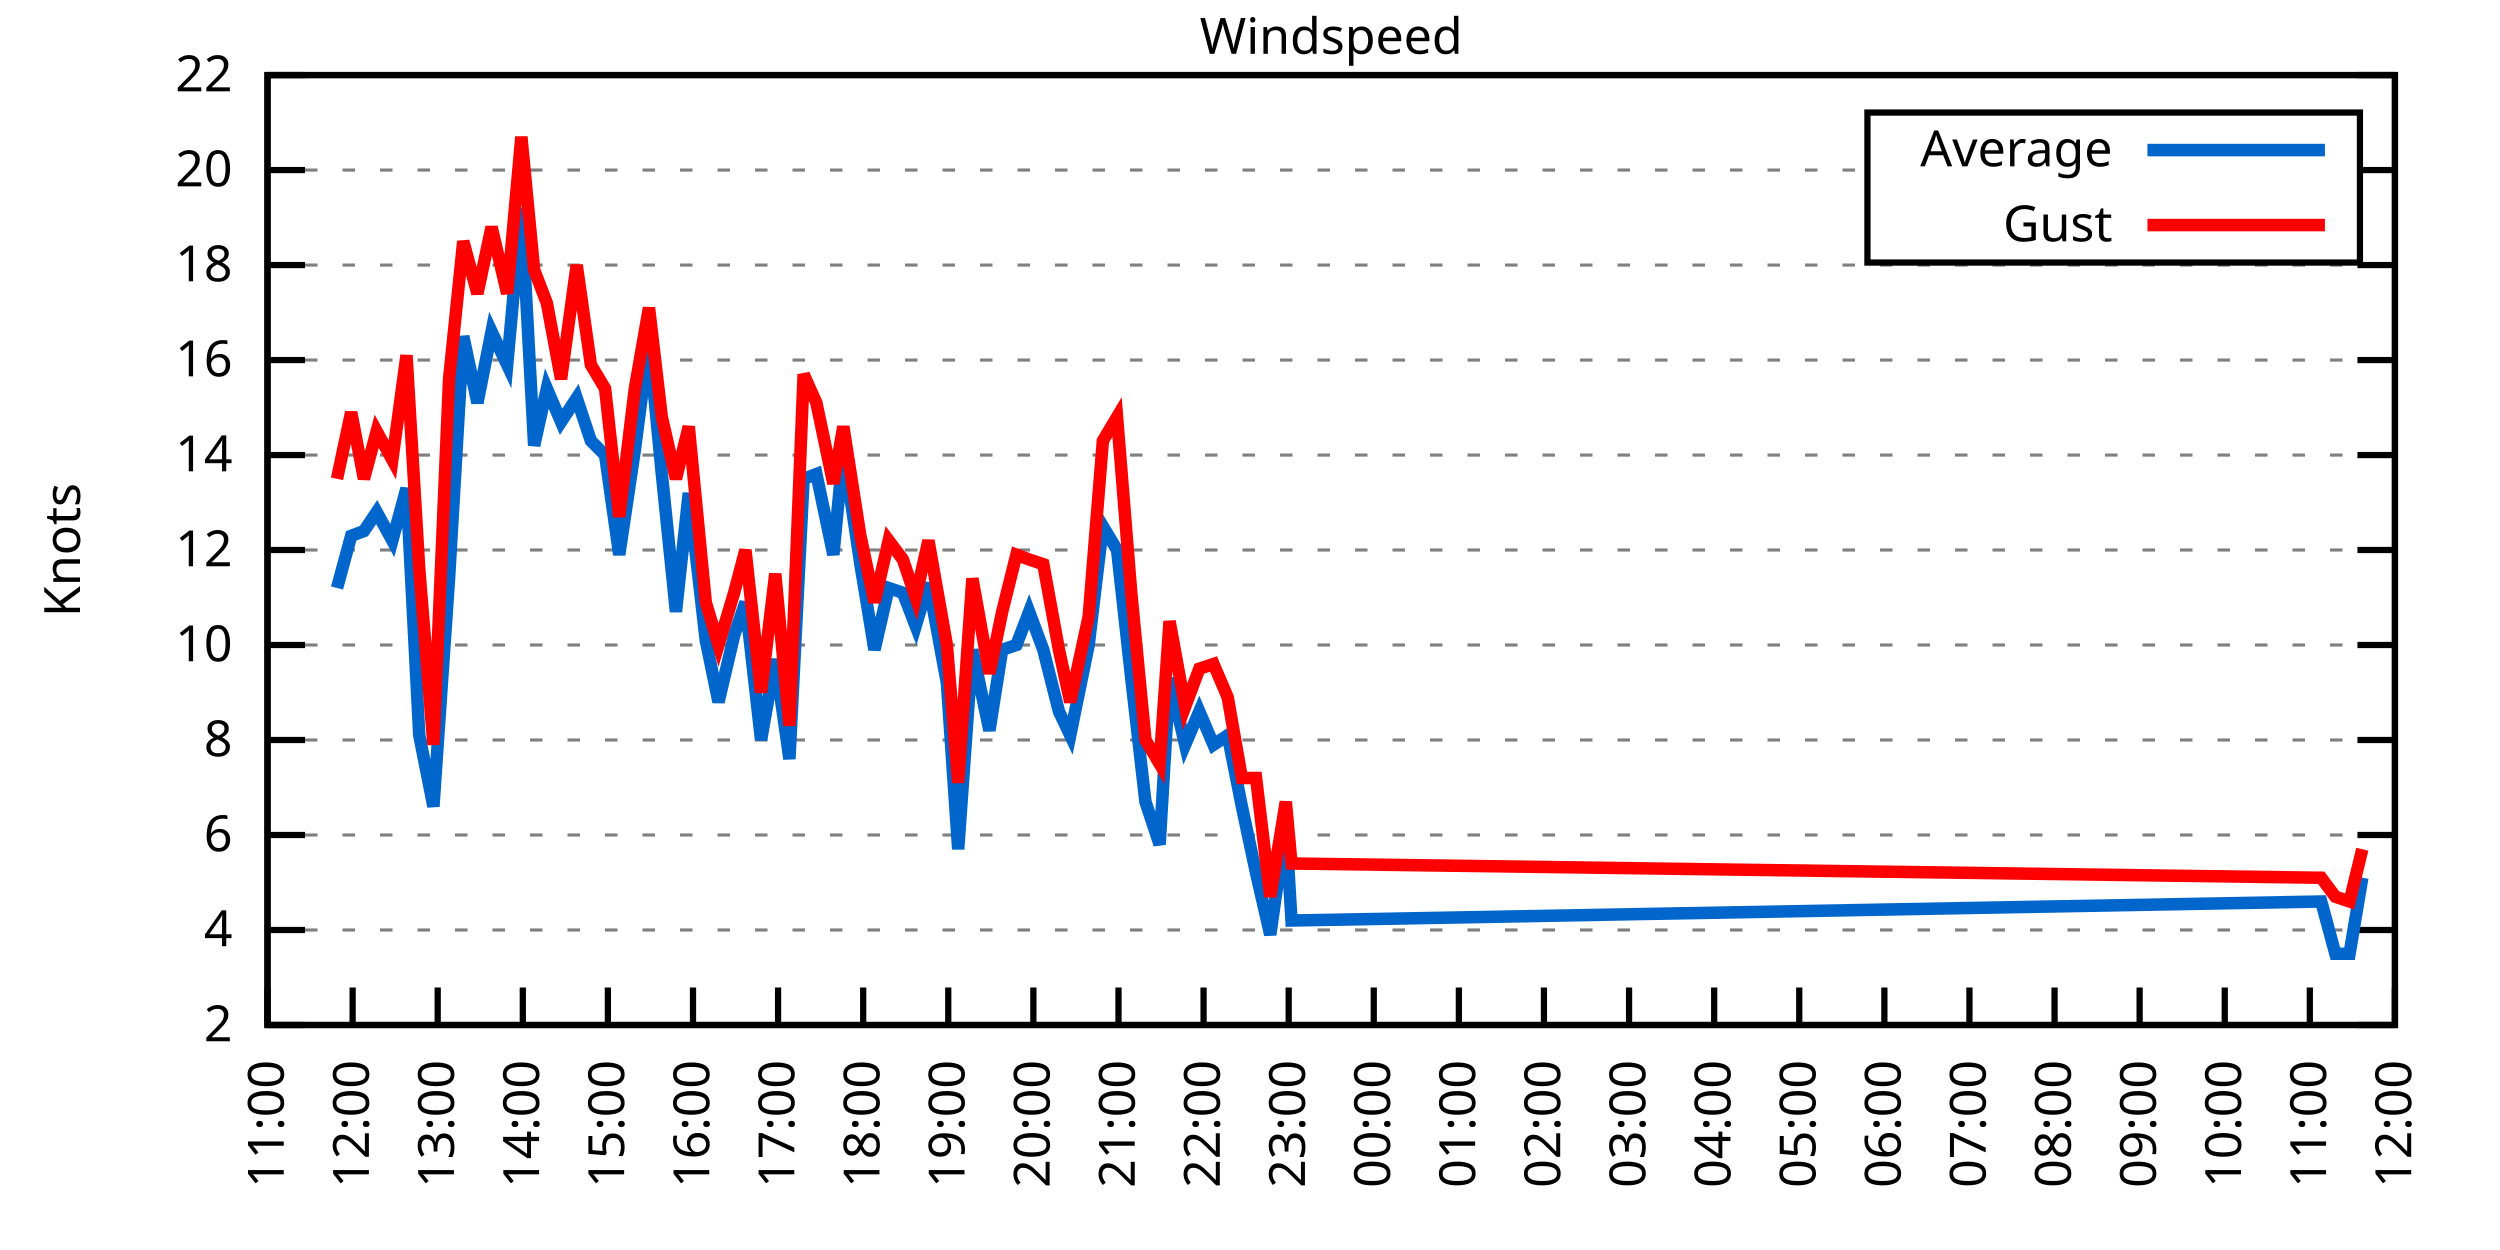
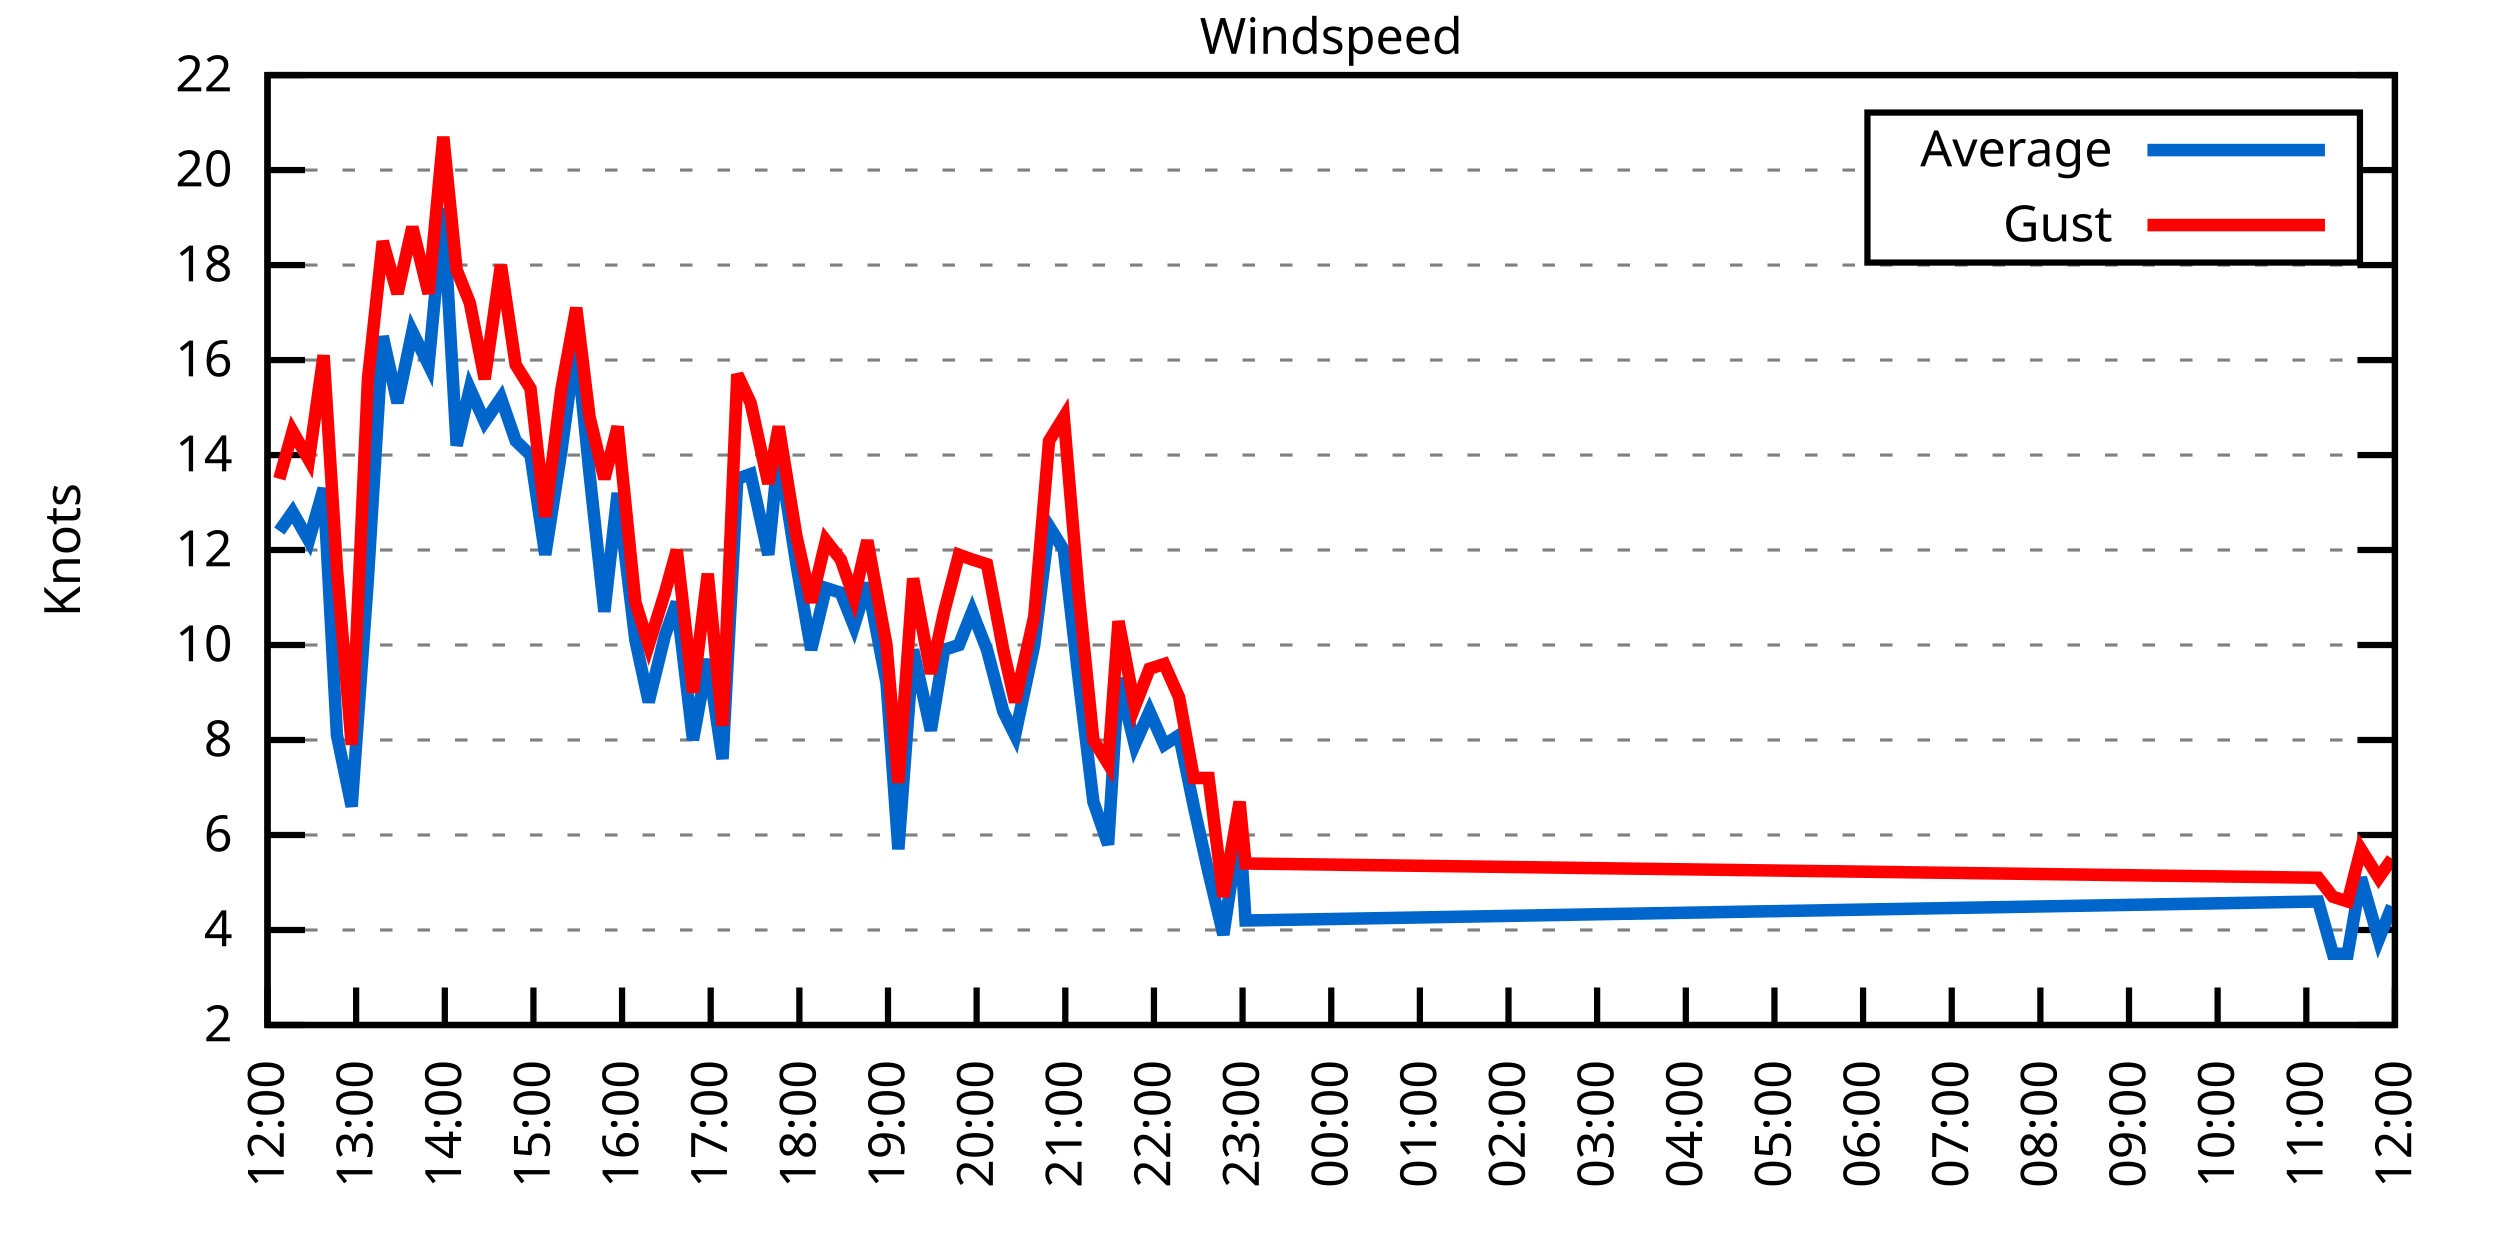
<svg xmlns="http://www.w3.org/2000/svg" xmlns:xlink="http://www.w3.org/1999/xlink" width="400" height="200" viewBox="0 0 400 200">
  <g id="gnuplot_canvas">
    <rect x="0" y="0" width="400" height="200" fill="none" />
    <defs>
      <circle id="gpDot" r="0.5" stroke-width="0.5" stroke="currentColor" />
      <path id="gpPt0" stroke-width="0.333" stroke="currentColor" d="M-1,0 h2 M0,-1 v2" />
      <path id="gpPt1" stroke-width="0.333" stroke="currentColor" d="M-1,-1 L1,1 M1,-1 L-1,1" />
      <path id="gpPt2" stroke-width="0.333" stroke="currentColor" d="M-1,0 L1,0 M0,-1 L0,1 M-1,-1 L1,1 M-1,1 L1,-1" />
      <rect id="gpPt3" stroke-width="0.333" stroke="currentColor" x="-1" y="-1" width="2" height="2" />
      <rect id="gpPt4" stroke-width="0.333" stroke="currentColor" fill="currentColor" x="-1" y="-1" width="2" height="2" />
      <circle id="gpPt5" stroke-width="0.333" stroke="currentColor" cx="0" cy="0" r="1" />
      <use xlink:href="#gpPt5" id="gpPt6" fill="currentColor" stroke="none" />
      <path id="gpPt7" stroke-width="0.333" stroke="currentColor" d="M0,-1.33 L-1.33,0.67 L1.33,0.67 z" />
      <use xlink:href="#gpPt7" id="gpPt8" fill="currentColor" stroke="none" />
      <use xlink:href="#gpPt7" id="gpPt9" stroke="currentColor" transform="rotate(180)" />
      <use xlink:href="#gpPt9" id="gpPt10" fill="currentColor" stroke="none" />
      <use xlink:href="#gpPt3" id="gpPt11" stroke="currentColor" transform="rotate(45)" />
      <use xlink:href="#gpPt11" id="gpPt12" fill="currentColor" stroke="none" />
      <path id="gpPt13" stroke-width="0.333" stroke="currentColor" d="M0,1.330 L1.265,0.411 L0.782,-1.067 L-0.782,-1.076 L-1.265,0.411 z" />
      <use xlink:href="#gpPt13" id="gpPt14" fill="currentColor" stroke="none" />
      <filter id="textbox" filterUnits="objectBoundingBox" x="0" y="0" height="1" width="1">
        <feFlood flood-color="white" flood-opacity="1" result="bgnd" />
        <feComposite in="SourceGraphic" in2="bgnd" operator="atop" />
      </filter>
      <filter id="greybox" filterUnits="objectBoundingBox" x="0" y="0" height="1" width="1">
        <feFlood flood-color="lightgrey" flood-opacity="1" result="grey" />
        <feComposite in="SourceGraphic" in2="grey" operator="atop" />
      </filter>
    </defs>
    <g fill="none" color="white" stroke="currentColor" stroke-width="1.00" stroke-linecap="butt" stroke-linejoin="miter">
</g>
    <g fill="none" color="black" stroke="currentColor" stroke-width="1.00" stroke-linecap="butt" stroke-linejoin="miter">
      <g stroke="none" shape-rendering="crispEdges">
        <polygon fill="rgb(255, 255, 255)" points="42.80,164.00 383.18,164.00 383.18,12.02 42.80,12.02 " />
      </g>
    </g>
    <g fill="none" color="black" stroke="currentColor" stroke-width="1.00" stroke-linecap="butt" stroke-linejoin="miter">
</g>
    <g fill="none" color="black" stroke="black" stroke-width="0.50" stroke-linecap="butt" stroke-linejoin="miter">
</g>
    <g fill="none" color="gray" stroke="currentColor" stroke-width="0.50" stroke-linecap="butt" stroke-linejoin="miter">
      <path stroke="gray" stroke-dasharray="2,4" class="gridline" d="M42.80,164.00 L383.19,164.00  " />
    </g>
    <g fill="none" color="gray" stroke="gray" stroke-width="1.00" stroke-linecap="butt" stroke-linejoin="miter">
</g>
    <g fill="none" color="black" stroke="currentColor" stroke-width="1.00" stroke-linecap="butt" stroke-linejoin="miter">
      <path stroke="black" d="M42.80,164.00 L48.80,164.00 M383.19,164.00 L377.19,164.00  " />
      <g transform="translate(37.20,166.60)" stroke="none" fill="black" font-family="Sans" font-size="8.00" text-anchor="end">
        <text>
          <tspan font-family="Sans"> 2</tspan>
        </text>
      </g>
    </g>
    <g fill="none" color="black" stroke="currentColor" stroke-width="1.00" stroke-linecap="butt" stroke-linejoin="miter">
</g>
    <g fill="none" color="black" stroke="black" stroke-width="0.50" stroke-linecap="butt" stroke-linejoin="miter">
</g>
    <g fill="none" color="gray" stroke="currentColor" stroke-width="0.50" stroke-linecap="butt" stroke-linejoin="miter">
      <path stroke="gray" stroke-dasharray="2,4" class="gridline" d="M42.80,148.80 L383.19,148.80  " />
    </g>
    <g fill="none" color="gray" stroke="gray" stroke-width="1.00" stroke-linecap="butt" stroke-linejoin="miter">
</g>
    <g fill="none" color="black" stroke="currentColor" stroke-width="1.00" stroke-linecap="butt" stroke-linejoin="miter">
      <path stroke="black" d="M42.80,148.80 L48.80,148.80 M383.19,148.80 L377.19,148.80  " />
      <g transform="translate(37.20,151.40)" stroke="none" fill="black" font-family="Sans" font-size="8.00" text-anchor="end">
        <text>
          <tspan font-family="Sans"> 4</tspan>
        </text>
      </g>
    </g>
    <g fill="none" color="black" stroke="currentColor" stroke-width="1.00" stroke-linecap="butt" stroke-linejoin="miter">
</g>
    <g fill="none" color="black" stroke="black" stroke-width="0.50" stroke-linecap="butt" stroke-linejoin="miter">
</g>
    <g fill="none" color="gray" stroke="currentColor" stroke-width="0.50" stroke-linecap="butt" stroke-linejoin="miter">
      <path stroke="gray" stroke-dasharray="2,4" class="gridline" d="M42.80,133.60 L383.19,133.60  " />
    </g>
    <g fill="none" color="gray" stroke="gray" stroke-width="1.00" stroke-linecap="butt" stroke-linejoin="miter">
</g>
    <g fill="none" color="black" stroke="currentColor" stroke-width="1.00" stroke-linecap="butt" stroke-linejoin="miter">
      <path stroke="black" d="M42.80,133.60 L48.80,133.60 M383.19,133.60 L377.19,133.60  " />
      <g transform="translate(37.20,136.20)" stroke="none" fill="black" font-family="Sans" font-size="8.00" text-anchor="end">
        <text>
          <tspan font-family="Sans"> 6</tspan>
        </text>
      </g>
    </g>
    <g fill="none" color="black" stroke="currentColor" stroke-width="1.00" stroke-linecap="butt" stroke-linejoin="miter">
</g>
    <g fill="none" color="black" stroke="black" stroke-width="0.50" stroke-linecap="butt" stroke-linejoin="miter">
</g>
    <g fill="none" color="gray" stroke="currentColor" stroke-width="0.50" stroke-linecap="butt" stroke-linejoin="miter">
      <path stroke="gray" stroke-dasharray="2,4" class="gridline" d="M42.80,118.40 L383.19,118.40  " />
    </g>
    <g fill="none" color="gray" stroke="gray" stroke-width="1.00" stroke-linecap="butt" stroke-linejoin="miter">
</g>
    <g fill="none" color="black" stroke="currentColor" stroke-width="1.00" stroke-linecap="butt" stroke-linejoin="miter">
      <path stroke="black" d="M42.80,118.40 L48.80,118.40 M383.19,118.40 L377.19,118.40  " />
      <g transform="translate(37.20,121.00)" stroke="none" fill="black" font-family="Sans" font-size="8.00" text-anchor="end">
        <text>
          <tspan font-family="Sans"> 8</tspan>
        </text>
      </g>
    </g>
    <g fill="none" color="black" stroke="currentColor" stroke-width="1.00" stroke-linecap="butt" stroke-linejoin="miter">
</g>
    <g fill="none" color="black" stroke="black" stroke-width="0.50" stroke-linecap="butt" stroke-linejoin="miter">
</g>
    <g fill="none" color="gray" stroke="currentColor" stroke-width="0.50" stroke-linecap="butt" stroke-linejoin="miter">
      <path stroke="gray" stroke-dasharray="2,4" class="gridline" d="M42.80,103.20 L383.19,103.20  " />
    </g>
    <g fill="none" color="gray" stroke="gray" stroke-width="1.00" stroke-linecap="butt" stroke-linejoin="miter">
</g>
    <g fill="none" color="black" stroke="currentColor" stroke-width="1.00" stroke-linecap="butt" stroke-linejoin="miter">
      <path stroke="black" d="M42.80,103.20 L48.80,103.20 M383.19,103.20 L377.19,103.20  " />
      <g transform="translate(37.20,105.80)" stroke="none" fill="black" font-family="Sans" font-size="8.00" text-anchor="end">
        <text>
          <tspan font-family="Sans"> 10</tspan>
        </text>
      </g>
    </g>
    <g fill="none" color="black" stroke="currentColor" stroke-width="1.00" stroke-linecap="butt" stroke-linejoin="miter">
</g>
    <g fill="none" color="black" stroke="black" stroke-width="0.50" stroke-linecap="butt" stroke-linejoin="miter">
</g>
    <g fill="none" color="gray" stroke="currentColor" stroke-width="0.50" stroke-linecap="butt" stroke-linejoin="miter">
      <path stroke="gray" stroke-dasharray="2,4" class="gridline" d="M42.80,88.00 L383.19,88.00  " />
    </g>
    <g fill="none" color="gray" stroke="gray" stroke-width="1.00" stroke-linecap="butt" stroke-linejoin="miter">
</g>
    <g fill="none" color="black" stroke="currentColor" stroke-width="1.00" stroke-linecap="butt" stroke-linejoin="miter">
      <path stroke="black" d="M42.80,88.00 L48.80,88.00 M383.19,88.00 L377.19,88.00  " />
      <g transform="translate(37.20,90.60)" stroke="none" fill="black" font-family="Sans" font-size="8.00" text-anchor="end">
        <text>
          <tspan font-family="Sans"> 12</tspan>
        </text>
      </g>
    </g>
    <g fill="none" color="black" stroke="currentColor" stroke-width="1.00" stroke-linecap="butt" stroke-linejoin="miter">
</g>
    <g fill="none" color="black" stroke="black" stroke-width="0.50" stroke-linecap="butt" stroke-linejoin="miter">
</g>
    <g fill="none" color="gray" stroke="currentColor" stroke-width="0.50" stroke-linecap="butt" stroke-linejoin="miter">
      <path stroke="gray" stroke-dasharray="2,4" class="gridline" d="M42.80,72.81 L383.19,72.81  " />
    </g>
    <g fill="none" color="gray" stroke="gray" stroke-width="1.00" stroke-linecap="butt" stroke-linejoin="miter">
</g>
    <g fill="none" color="black" stroke="currentColor" stroke-width="1.00" stroke-linecap="butt" stroke-linejoin="miter">
      <path stroke="black" d="M42.80,72.81 L48.80,72.81 M383.19,72.81 L377.19,72.81  " />
      <g transform="translate(37.20,75.41)" stroke="none" fill="black" font-family="Sans" font-size="8.00" text-anchor="end">
        <text>
          <tspan font-family="Sans"> 14</tspan>
        </text>
      </g>
    </g>
    <g fill="none" color="black" stroke="currentColor" stroke-width="1.00" stroke-linecap="butt" stroke-linejoin="miter">
</g>
    <g fill="none" color="black" stroke="black" stroke-width="0.50" stroke-linecap="butt" stroke-linejoin="miter">
</g>
    <g fill="none" color="gray" stroke="currentColor" stroke-width="0.50" stroke-linecap="butt" stroke-linejoin="miter">
      <path stroke="gray" stroke-dasharray="2,4" class="gridline" d="M42.80,57.61 L383.19,57.61  " />
    </g>
    <g fill="none" color="gray" stroke="gray" stroke-width="1.00" stroke-linecap="butt" stroke-linejoin="miter">
</g>
    <g fill="none" color="black" stroke="currentColor" stroke-width="1.00" stroke-linecap="butt" stroke-linejoin="miter">
      <path stroke="black" d="M42.80,57.61 L48.80,57.61 M383.19,57.61 L377.19,57.61  " />
      <g transform="translate(37.20,60.21)" stroke="none" fill="black" font-family="Sans" font-size="8.00" text-anchor="end">
        <text>
          <tspan font-family="Sans"> 16</tspan>
        </text>
      </g>
    </g>
    <g fill="none" color="black" stroke="currentColor" stroke-width="1.00" stroke-linecap="butt" stroke-linejoin="miter">
</g>
    <g fill="none" color="black" stroke="black" stroke-width="0.50" stroke-linecap="butt" stroke-linejoin="miter">
</g>
    <g fill="none" color="gray" stroke="currentColor" stroke-width="0.50" stroke-linecap="butt" stroke-linejoin="miter">
      <path stroke="gray" stroke-dasharray="2,4" class="gridline" d="M42.80,42.41 L383.19,42.41  " />
    </g>
    <g fill="none" color="gray" stroke="gray" stroke-width="1.00" stroke-linecap="butt" stroke-linejoin="miter">
</g>
    <g fill="none" color="black" stroke="currentColor" stroke-width="1.00" stroke-linecap="butt" stroke-linejoin="miter">
      <path stroke="black" d="M42.80,42.41 L48.80,42.41 M383.19,42.41 L377.19,42.41  " />
      <g transform="translate(37.20,45.01)" stroke="none" fill="black" font-family="Sans" font-size="8.00" text-anchor="end">
        <text>
          <tspan font-family="Sans"> 18</tspan>
        </text>
      </g>
    </g>
    <g fill="none" color="black" stroke="currentColor" stroke-width="1.00" stroke-linecap="butt" stroke-linejoin="miter">
</g>
    <g fill="none" color="black" stroke="black" stroke-width="0.50" stroke-linecap="butt" stroke-linejoin="miter">
</g>
    <g fill="none" color="gray" stroke="currentColor" stroke-width="0.50" stroke-linecap="butt" stroke-linejoin="miter">
      <path stroke="gray" stroke-dasharray="2,4" class="gridline" d="M42.80,27.21 L298.79,27.21 M377.59,27.21 L383.19,27.21  " />
    </g>
    <g fill="none" color="gray" stroke="gray" stroke-width="1.00" stroke-linecap="butt" stroke-linejoin="miter">
</g>
    <g fill="none" color="black" stroke="currentColor" stroke-width="1.00" stroke-linecap="butt" stroke-linejoin="miter">
      <path stroke="black" d="M42.80,27.21 L48.80,27.21 M383.19,27.21 L377.19,27.21  " />
      <g transform="translate(37.20,29.81)" stroke="none" fill="black" font-family="Sans" font-size="8.00" text-anchor="end">
        <text>
          <tspan font-family="Sans"> 20</tspan>
        </text>
      </g>
    </g>
    <g fill="none" color="black" stroke="currentColor" stroke-width="1.00" stroke-linecap="butt" stroke-linejoin="miter">
</g>
    <g fill="none" color="black" stroke="black" stroke-width="0.50" stroke-linecap="butt" stroke-linejoin="miter">
</g>
    <g fill="none" color="gray" stroke="currentColor" stroke-width="0.50" stroke-linecap="butt" stroke-linejoin="miter">
      <path stroke="gray" stroke-dasharray="2,4" class="gridline" d="M42.80,12.01 L383.19,12.01  " />
    </g>
    <g fill="none" color="gray" stroke="gray" stroke-width="1.00" stroke-linecap="butt" stroke-linejoin="miter">
</g>
    <g fill="none" color="black" stroke="currentColor" stroke-width="1.00" stroke-linecap="butt" stroke-linejoin="miter">
      <path stroke="black" d="M42.80,12.01 L48.80,12.01 M383.19,12.01 L377.19,12.01  " />
      <g transform="translate(37.20,14.61)" stroke="none" fill="black" font-family="Sans" font-size="8.00" text-anchor="end">
        <text>
          <tspan font-family="Sans"> 22</tspan>
        </text>
      </g>
    </g>
    <g fill="none" color="black" stroke="currentColor" stroke-width="1.00" stroke-linecap="butt" stroke-linejoin="miter">
      <path stroke="black" d="M42.80,164.00 L42.80,158.00  " />
      <g transform="translate(45.40,169.60) rotate(270.00)" stroke="none" fill="black" font-family="Sans" font-size="8.00" text-anchor="end">
        <text>
-           <tspan font-family="Sans">11:00</tspan>
-         </text>
-       </g>
-     </g>
-     <g fill="none" color="black" stroke="currentColor" stroke-width="1.00" stroke-linecap="butt" stroke-linejoin="miter">
-       <path stroke="black" d="M56.42,164.00 L56.42,158.00  " />
-       <g transform="translate(59.02,169.60) rotate(270.00)" stroke="none" fill="black" font-family="Sans" font-size="8.00" text-anchor="end">
-         <text>
          <tspan font-family="Sans">12:00</tspan>
        </text>
      </g>
    </g>
    <g fill="none" color="black" stroke="currentColor" stroke-width="1.00" stroke-linecap="butt" stroke-linejoin="miter">
-       <path stroke="black" d="M70.03,164.00 L70.03,158.00  " />
-       <g transform="translate(72.63,169.60) rotate(270.00)" stroke="none" fill="black" font-family="Sans" font-size="8.00" text-anchor="end">
+       <path stroke="black" d="M56.98,164.00 L56.98,158.00  " />
+       <g transform="translate(59.58,169.60) rotate(270.00)" stroke="none" fill="black" font-family="Sans" font-size="8.00" text-anchor="end">
        <text>
          <tspan font-family="Sans">13:00</tspan>
        </text>
      </g>
    </g>
    <g fill="none" color="black" stroke="currentColor" stroke-width="1.00" stroke-linecap="butt" stroke-linejoin="miter">
-       <path stroke="black" d="M83.65,164.00 L83.65,158.00  " />
-       <g transform="translate(86.25,169.60) rotate(270.00)" stroke="none" fill="black" font-family="Sans" font-size="8.00" text-anchor="end">
+       <path stroke="black" d="M71.17,164.00 L71.17,158.00  " />
+       <g transform="translate(73.77,169.60) rotate(270.00)" stroke="none" fill="black" font-family="Sans" font-size="8.00" text-anchor="end">
        <text>
          <tspan font-family="Sans">14:00</tspan>
        </text>
      </g>
    </g>
    <g fill="none" color="black" stroke="currentColor" stroke-width="1.00" stroke-linecap="butt" stroke-linejoin="miter">
-       <path stroke="black" d="M97.26,164.00 L97.26,158.00  " />
-       <g transform="translate(99.86,169.60) rotate(270.00)" stroke="none" fill="black" font-family="Sans" font-size="8.00" text-anchor="end">
+       <path stroke="black" d="M85.35,164.00 L85.35,158.00  " />
+       <g transform="translate(87.95,169.60) rotate(270.00)" stroke="none" fill="black" font-family="Sans" font-size="8.00" text-anchor="end">
        <text>
          <tspan font-family="Sans">15:00</tspan>
        </text>
      </g>
    </g>
    <g fill="none" color="black" stroke="currentColor" stroke-width="1.00" stroke-linecap="butt" stroke-linejoin="miter">
-       <path stroke="black" d="M110.88,164.00 L110.88,158.00  " />
-       <g transform="translate(113.48,169.60) rotate(270.00)" stroke="none" fill="black" font-family="Sans" font-size="8.00" text-anchor="end">
+       <path stroke="black" d="M99.53,164.00 L99.53,158.00  " />
+       <g transform="translate(102.13,169.60) rotate(270.00)" stroke="none" fill="black" font-family="Sans" font-size="8.00" text-anchor="end">
        <text>
          <tspan font-family="Sans">16:00</tspan>
        </text>
      </g>
    </g>
    <g fill="none" color="black" stroke="currentColor" stroke-width="1.00" stroke-linecap="butt" stroke-linejoin="miter">
-       <path stroke="black" d="M124.49,164.00 L124.49,158.00  " />
-       <g transform="translate(127.09,169.60) rotate(270.00)" stroke="none" fill="black" font-family="Sans" font-size="8.00" text-anchor="end">
+       <path stroke="black" d="M113.71,164.00 L113.71,158.00  " />
+       <g transform="translate(116.31,169.60) rotate(270.00)" stroke="none" fill="black" font-family="Sans" font-size="8.00" text-anchor="end">
        <text>
          <tspan font-family="Sans">17:00</tspan>
        </text>
      </g>
    </g>
    <g fill="none" color="black" stroke="currentColor" stroke-width="1.00" stroke-linecap="butt" stroke-linejoin="miter">
-       <path stroke="black" d="M138.11,164.00 L138.11,158.00  " />
-       <g transform="translate(140.71,169.60) rotate(270.00)" stroke="none" fill="black" font-family="Sans" font-size="8.00" text-anchor="end">
+       <path stroke="black" d="M127.90,164.00 L127.90,158.00  " />
+       <g transform="translate(130.50,169.60) rotate(270.00)" stroke="none" fill="black" font-family="Sans" font-size="8.00" text-anchor="end">
        <text>
          <tspan font-family="Sans">18:00</tspan>
        </text>
      </g>
    </g>
    <g fill="none" color="black" stroke="currentColor" stroke-width="1.00" stroke-linecap="butt" stroke-linejoin="miter">
-       <path stroke="black" d="M151.72,164.00 L151.72,158.00  " />
-       <g transform="translate(154.32,169.60) rotate(270.00)" stroke="none" fill="black" font-family="Sans" font-size="8.00" text-anchor="end">
+       <path stroke="black" d="M142.08,164.00 L142.08,158.00  " />
+       <g transform="translate(144.68,169.60) rotate(270.00)" stroke="none" fill="black" font-family="Sans" font-size="8.00" text-anchor="end">
        <text>
          <tspan font-family="Sans">19:00</tspan>
        </text>
      </g>
    </g>
    <g fill="none" color="black" stroke="currentColor" stroke-width="1.00" stroke-linecap="butt" stroke-linejoin="miter">
-       <path stroke="black" d="M165.34,164.00 L165.34,158.00  " />
-       <g transform="translate(167.94,169.60) rotate(270.00)" stroke="none" fill="black" font-family="Sans" font-size="8.00" text-anchor="end">
+       <path stroke="black" d="M156.26,164.00 L156.26,158.00  " />
+       <g transform="translate(158.86,169.60) rotate(270.00)" stroke="none" fill="black" font-family="Sans" font-size="8.00" text-anchor="end">
        <text>
          <tspan font-family="Sans">20:00</tspan>
        </text>
      </g>
    </g>
    <g fill="none" color="black" stroke="currentColor" stroke-width="1.00" stroke-linecap="butt" stroke-linejoin="miter">
-       <path stroke="black" d="M178.96,164.00 L178.96,158.00  " />
-       <g transform="translate(181.56,169.60) rotate(270.00)" stroke="none" fill="black" font-family="Sans" font-size="8.00" text-anchor="end">
+       <path stroke="black" d="M170.45,164.00 L170.45,158.00  " />
+       <g transform="translate(173.05,169.60) rotate(270.00)" stroke="none" fill="black" font-family="Sans" font-size="8.00" text-anchor="end">
        <text>
          <tspan font-family="Sans">21:00</tspan>
        </text>
      </g>
    </g>
    <g fill="none" color="black" stroke="currentColor" stroke-width="1.00" stroke-linecap="butt" stroke-linejoin="miter">
-       <path stroke="black" d="M192.57,164.00 L192.57,158.00  " />
-       <g transform="translate(195.17,169.60) rotate(270.00)" stroke="none" fill="black" font-family="Sans" font-size="8.00" text-anchor="end">
+       <path stroke="black" d="M184.63,164.00 L184.63,158.00  " />
+       <g transform="translate(187.23,169.60) rotate(270.00)" stroke="none" fill="black" font-family="Sans" font-size="8.00" text-anchor="end">
        <text>
          <tspan font-family="Sans">22:00</tspan>
        </text>
      </g>
    </g>
    <g fill="none" color="black" stroke="currentColor" stroke-width="1.00" stroke-linecap="butt" stroke-linejoin="miter">
-       <path stroke="black" d="M206.19,164.00 L206.19,158.00  " />
-       <g transform="translate(208.79,169.60) rotate(270.00)" stroke="none" fill="black" font-family="Sans" font-size="8.00" text-anchor="end">
+       <path stroke="black" d="M198.81,164.00 L198.81,158.00  " />
+       <g transform="translate(201.41,169.60) rotate(270.00)" stroke="none" fill="black" font-family="Sans" font-size="8.00" text-anchor="end">
        <text>
          <tspan font-family="Sans">23:00</tspan>
        </text>
      </g>
    </g>
    <g fill="none" color="black" stroke="currentColor" stroke-width="1.00" stroke-linecap="butt" stroke-linejoin="miter">
-       <path stroke="black" d="M219.80,164.00 L219.80,158.00  " />
-       <g transform="translate(222.40,169.60) rotate(270.00)" stroke="none" fill="black" font-family="Sans" font-size="8.00" text-anchor="end">
+       <path stroke="black" d="M213.00,164.00 L213.00,158.00  " />
+       <g transform="translate(215.60,169.60) rotate(270.00)" stroke="none" fill="black" font-family="Sans" font-size="8.00" text-anchor="end">
        <text>
          <tspan font-family="Sans">00:00</tspan>
        </text>
      </g>
    </g>
    <g fill="none" color="black" stroke="currentColor" stroke-width="1.00" stroke-linecap="butt" stroke-linejoin="miter">
-       <path stroke="black" d="M233.42,164.00 L233.42,158.00  " />
-       <g transform="translate(236.02,169.60) rotate(270.00)" stroke="none" fill="black" font-family="Sans" font-size="8.00" text-anchor="end">
+       <path stroke="black" d="M227.18,164.00 L227.18,158.00  " />
+       <g transform="translate(229.78,169.60) rotate(270.00)" stroke="none" fill="black" font-family="Sans" font-size="8.00" text-anchor="end">
        <text>
          <tspan font-family="Sans">01:00</tspan>
        </text>
      </g>
    </g>
    <g fill="none" color="black" stroke="currentColor" stroke-width="1.00" stroke-linecap="butt" stroke-linejoin="miter">
-       <path stroke="black" d="M247.03,164.00 L247.03,158.00  " />
-       <g transform="translate(249.63,169.60) rotate(270.00)" stroke="none" fill="black" font-family="Sans" font-size="8.00" text-anchor="end">
+       <path stroke="black" d="M241.36,164.00 L241.36,158.00  " />
+       <g transform="translate(243.96,169.60) rotate(270.00)" stroke="none" fill="black" font-family="Sans" font-size="8.00" text-anchor="end">
        <text>
          <tspan font-family="Sans">02:00</tspan>
        </text>
      </g>
    </g>
    <g fill="none" color="black" stroke="currentColor" stroke-width="1.00" stroke-linecap="butt" stroke-linejoin="miter">
-       <path stroke="black" d="M260.65,164.00 L260.65,158.00  " />
-       <g transform="translate(263.25,169.60) rotate(270.00)" stroke="none" fill="black" font-family="Sans" font-size="8.00" text-anchor="end">
+       <path stroke="black" d="M255.54,164.00 L255.54,158.00  " />
+       <g transform="translate(258.14,169.60) rotate(270.00)" stroke="none" fill="black" font-family="Sans" font-size="8.00" text-anchor="end">
        <text>
          <tspan font-family="Sans">03:00</tspan>
        </text>
      </g>
    </g>
    <g fill="none" color="black" stroke="currentColor" stroke-width="1.00" stroke-linecap="butt" stroke-linejoin="miter">
-       <path stroke="black" d="M274.27,164.00 L274.27,158.00  " />
-       <g transform="translate(276.87,169.60) rotate(270.00)" stroke="none" fill="black" font-family="Sans" font-size="8.00" text-anchor="end">
+       <path stroke="black" d="M269.73,164.00 L269.73,158.00  " />
+       <g transform="translate(272.33,169.60) rotate(270.00)" stroke="none" fill="black" font-family="Sans" font-size="8.00" text-anchor="end">
        <text>
          <tspan font-family="Sans">04:00</tspan>
        </text>
      </g>
    </g>
    <g fill="none" color="black" stroke="currentColor" stroke-width="1.00" stroke-linecap="butt" stroke-linejoin="miter">
-       <path stroke="black" d="M287.88,164.00 L287.88,158.00  " />
-       <g transform="translate(290.48,169.60) rotate(270.00)" stroke="none" fill="black" font-family="Sans" font-size="8.00" text-anchor="end">
+       <path stroke="black" d="M283.91,164.00 L283.91,158.00  " />
+       <g transform="translate(286.51,169.60) rotate(270.00)" stroke="none" fill="black" font-family="Sans" font-size="8.00" text-anchor="end">
        <text>
          <tspan font-family="Sans">05:00</tspan>
        </text>
      </g>
    </g>
    <g fill="none" color="black" stroke="currentColor" stroke-width="1.00" stroke-linecap="butt" stroke-linejoin="miter">
-       <path stroke="black" d="M301.50,164.00 L301.50,158.00  " />
-       <g transform="translate(304.10,169.60) rotate(270.00)" stroke="none" fill="black" font-family="Sans" font-size="8.00" text-anchor="end">
+       <path stroke="black" d="M298.09,164.00 L298.09,158.00  " />
+       <g transform="translate(300.69,169.60) rotate(270.00)" stroke="none" fill="black" font-family="Sans" font-size="8.00" text-anchor="end">
        <text>
          <tspan font-family="Sans">06:00</tspan>
        </text>
      </g>
    </g>
    <g fill="none" color="black" stroke="currentColor" stroke-width="1.00" stroke-linecap="butt" stroke-linejoin="miter">
-       <path stroke="black" d="M315.11,164.00 L315.11,158.00  " />
-       <g transform="translate(317.71,169.60) rotate(270.00)" stroke="none" fill="black" font-family="Sans" font-size="8.00" text-anchor="end">
+       <path stroke="black" d="M312.28,164.00 L312.28,158.00  " />
+       <g transform="translate(314.88,169.60) rotate(270.00)" stroke="none" fill="black" font-family="Sans" font-size="8.00" text-anchor="end">
        <text>
          <tspan font-family="Sans">07:00</tspan>
        </text>
      </g>
    </g>
    <g fill="none" color="black" stroke="currentColor" stroke-width="1.00" stroke-linecap="butt" stroke-linejoin="miter">
-       <path stroke="black" d="M328.73,164.00 L328.73,158.00  " />
-       <g transform="translate(331.33,169.60) rotate(270.00)" stroke="none" fill="black" font-family="Sans" font-size="8.00" text-anchor="end">
+       <path stroke="black" d="M326.46,164.00 L326.46,158.00  " />
+       <g transform="translate(329.06,169.60) rotate(270.00)" stroke="none" fill="black" font-family="Sans" font-size="8.00" text-anchor="end">
        <text>
          <tspan font-family="Sans">08:00</tspan>
        </text>
      </g>
    </g>
    <g fill="none" color="black" stroke="currentColor" stroke-width="1.00" stroke-linecap="butt" stroke-linejoin="miter">
-       <path stroke="black" d="M342.34,164.00 L342.34,158.00  " />
-       <g transform="translate(344.94,169.60) rotate(270.00)" stroke="none" fill="black" font-family="Sans" font-size="8.00" text-anchor="end">
+       <path stroke="black" d="M340.64,164.00 L340.64,158.00  " />
+       <g transform="translate(343.24,169.60) rotate(270.00)" stroke="none" fill="black" font-family="Sans" font-size="8.00" text-anchor="end">
        <text>
          <tspan font-family="Sans">09:00</tspan>
        </text>
      </g>
    </g>
    <g fill="none" color="black" stroke="currentColor" stroke-width="1.00" stroke-linecap="butt" stroke-linejoin="miter">
-       <path stroke="black" d="M355.96,164.00 L355.96,158.00  " />
-       <g transform="translate(358.56,169.60) rotate(270.00)" stroke="none" fill="black" font-family="Sans" font-size="8.00" text-anchor="end">
+       <path stroke="black" d="M354.82,164.00 L354.82,158.00  " />
+       <g transform="translate(357.42,169.60) rotate(270.00)" stroke="none" fill="black" font-family="Sans" font-size="8.00" text-anchor="end">
        <text>
          <tspan font-family="Sans">10:00</tspan>
        </text>
      </g>
    </g>
    <g fill="none" color="black" stroke="currentColor" stroke-width="1.00" stroke-linecap="butt" stroke-linejoin="miter">
-       <path stroke="black" d="M369.57,164.00 L369.57,158.00  " />
-       <g transform="translate(372.17,169.60) rotate(270.00)" stroke="none" fill="black" font-family="Sans" font-size="8.00" text-anchor="end">
+       <path stroke="black" d="M369.01,164.00 L369.01,158.00  " />
+       <g transform="translate(371.61,169.60) rotate(270.00)" stroke="none" fill="black" font-family="Sans" font-size="8.00" text-anchor="end">
        <text>
          <tspan font-family="Sans">11:00</tspan>
        </text>
      </g>
    </g>
    <g fill="none" color="black" stroke="currentColor" stroke-width="1.00" stroke-linecap="butt" stroke-linejoin="miter">
      <path stroke="black" d="M383.19,164.00 L383.19,158.00  " />
      <g transform="translate(385.79,169.60) rotate(270.00)" stroke="none" fill="black" font-family="Sans" font-size="8.00" text-anchor="end">
        <text>
          <tspan font-family="Sans">12:00</tspan>
        </text>
      </g>
    </g>
    <g fill="none" color="black" stroke="currentColor" stroke-width="1.00" stroke-linecap="butt" stroke-linejoin="miter">
</g>
    <g fill="none" color="black" stroke="currentColor" stroke-width="1.00" stroke-linecap="butt" stroke-linejoin="miter">
      <path stroke="black" d="M42.80,12.01 L42.80,164.00 L383.19,164.00 L383.19,12.01 L42.80,12.01 Z  " />
    </g>
    <g fill="none" color="black" stroke="currentColor" stroke-width="1.00" stroke-linecap="butt" stroke-linejoin="miter">
</g>
    <g fill="none" color="black" stroke="currentColor" stroke-width="1.00" stroke-linecap="butt" stroke-linejoin="miter">
      <path stroke="black" d="M298.79,42.01 L298.79,18.01 L377.59,18.01 L377.59,42.01 L298.79,42.01 Z  " />
    </g>
    <g id="Windspeed_plot_1">
      <g fill="none" color="white" stroke="black" stroke-width="2.00" stroke-linecap="butt" stroke-linejoin="miter">
</g>
      <g fill="none" color="black" stroke="currentColor" stroke-width="2.00" stroke-linecap="butt" stroke-linejoin="miter">
        <g transform="translate(337.99,26.61)" stroke="none" fill="black" font-family="Sans" font-size="8.00" text-anchor="end">
          <text>
            <tspan font-family="Sans">Average</tspan>
          </text>
        </g>
      </g>
      <g fill="none" color="black" stroke="currentColor" stroke-width="2.00" stroke-linecap="butt" stroke-linejoin="miter">
-         <path stroke="rgb(  0, 102, 204)" d="M343.59,24.01 L371.99,24.01 M53.92,94.08 L56.19,85.73 L58.23,84.97 L60.27,81.93 L62.77,86.49 L65.04,78.13   L67.08,117.64 L69.35,129.04 L71.85,92.56 L74.12,53.81 L76.39,64.45 L78.65,53.05 L81.15,58.37 L83.42,33.29   L85.46,71.29 L87.50,62.17 L89.77,67.49 L92.27,63.69 L94.54,70.53 L96.81,72.81 L99.08,88.76 L101.57,72.05   L103.84,54.57 L105.89,75.85 L108.15,97.88 L110.20,78.89 L112.92,102.44 L114.96,112.32 L117.46,101.68 L119.27,96.36   L121.77,118.40 L124.04,105.48 L126.31,121.44 L128.58,76.61 L130.62,75.85 L133.34,88.76 L134.93,72.05 L137.66,90.28   L139.92,103.96 L142.19,94.08 L144.46,94.84 L146.51,100.16 L148.55,93.32 L151.50,109.28 L153.31,135.88 L155.58,103.96   L158.31,116.88 L160.35,103.96 L162.62,103.20 L164.66,97.88 L166.93,103.96 L169.43,113.84 L171.24,117.64 L174.19,103.20   L176.46,84.21 L178.73,88.00 L181.00,108.52 L183.27,128.28 L185.54,135.12 L187.13,108.52 L189.62,119.16 L191.89,113.84   L194.16,119.16 L196.43,117.64 L198.70,129.04 L200.97,139.68 L203.24,149.56 L205.73,132.08 L206.64,147.28 L371.39,144.24   L373.66,152.60 L375.93,152.60 L377.97,140.44  " />
+         <path stroke="rgb(  0, 102, 204)" d="M343.59,24.01 L371.99,24.01 M44.69,84.97 L46.82,81.93 L49.42,86.49 L51.78,78.13 L53.91,117.64 L56.27,129.04   L58.87,92.56 L61.24,53.81 L63.60,64.45 L65.97,53.05 L68.57,58.37 L70.93,33.29 L73.06,71.29 L75.18,62.17   L77.55,67.49 L80.15,63.69 L82.51,70.53 L84.88,72.81 L87.24,88.76 L89.84,72.05 L92.20,54.57 L94.33,75.85   L96.70,97.88 L98.82,78.89 L101.66,102.44 L103.79,112.32 L106.39,101.68 L108.28,96.36 L110.88,118.40 L113.24,105.48   L115.61,121.44 L117.97,76.61 L120.10,75.85 L122.93,88.76 L124.59,72.05 L127.42,90.28 L129.79,103.96 L132.15,94.08   L134.52,94.84 L136.64,100.16 L138.77,93.32 L141.84,109.28 L143.74,135.88 L146.10,103.96 L148.94,116.88 L151.06,103.96   L153.43,103.20 L155.55,97.88 L157.92,103.96 L160.52,113.84 L162.41,117.64 L165.48,103.20 L167.85,84.21 L170.21,88.00   L172.57,108.52 L174.94,128.28 L177.30,135.12 L178.96,108.52 L181.56,119.16 L183.92,113.84 L186.28,119.16 L188.65,117.64   L191.01,129.04 L193.38,139.68 L195.74,149.56 L198.34,132.08 L199.28,147.28 L370.90,144.24 L373.26,152.60 L375.63,152.60   L377.75,140.44 L380.59,150.32 L382.72,145.00  " />
      </g>
    </g>
    <g id="Windspeed_plot_2">
      <g fill="none" color="black" stroke="currentColor" stroke-width="2.00" stroke-linecap="butt" stroke-linejoin="miter">
        <g transform="translate(337.99,38.61)" stroke="none" fill="black" font-family="Sans" font-size="8.00" text-anchor="end">
          <text>
            <tspan font-family="Sans">Gust</tspan>
          </text>
        </g>
      </g>
      <g fill="none" color="black" stroke="currentColor" stroke-width="2.00" stroke-linecap="butt" stroke-linejoin="miter">
-         <path stroke="rgb(255,   0,   0)" d="M343.59,36.01 L371.99,36.01 M53.92,76.61 L56.19,65.97 L58.23,76.61 L60.27,69.01 L62.77,73.57 L65.04,56.85   L67.08,91.04 L69.35,119.16 L71.85,60.65 L74.12,38.61 L76.39,46.97 L78.65,36.33 L81.15,46.97 L83.42,21.89   L85.46,43.17 L87.50,48.49 L89.77,60.65 L92.27,42.41 L94.54,58.37 L96.81,62.17 L99.08,82.69 L101.57,62.17   L103.84,49.25 L105.89,66.73 L108.15,76.61 L110.20,68.25 L112.92,96.36 L114.96,103.20 L117.46,94.84 L119.27,88.00   L121.77,110.80 L124.04,91.80 L126.31,116.12 L128.58,59.89 L130.62,64.45 L133.34,77.37 L134.93,68.25 L137.66,85.73   L139.92,96.36 L142.19,86.49 L144.46,89.52 L146.51,95.60 L148.55,86.49 L151.50,103.20 L153.31,125.24 L155.58,92.56   L158.31,107.76 L160.35,97.88 L162.62,88.76 L164.66,89.52 L166.93,90.28 L169.43,103.96 L171.24,112.32 L174.19,98.64   L176.46,70.53 L178.73,66.73 L181.00,94.84 L183.27,118.40 L185.54,122.20 L187.13,99.40 L189.62,113.08 L191.89,107.00   L194.16,106.24 L196.43,111.56 L198.70,124.48 L200.97,124.48 L203.24,143.48 L205.73,128.28 L206.64,138.16 L371.39,140.44   L373.66,143.48 L375.93,144.24 L377.97,135.88  " />
+         <path stroke="rgb(255,   0,   0)" d="M343.59,36.01 L371.99,36.01 M44.69,76.61 L46.82,69.01 L49.42,73.57 L51.78,56.85 L53.91,91.04 L56.27,119.16   L58.87,60.65 L61.24,38.61 L63.60,46.97 L65.97,36.33 L68.57,46.97 L70.93,21.89 L73.06,43.17 L75.18,48.49   L77.55,60.65 L80.15,42.41 L82.51,58.37 L84.88,62.17 L87.24,82.69 L89.84,62.17 L92.20,49.25 L94.33,66.73   L96.70,76.61 L98.82,68.25 L101.66,96.36 L103.79,103.20 L106.39,94.84 L108.28,88.00 L110.88,110.80 L113.24,91.80   L115.61,116.12 L117.97,59.89 L120.10,64.45 L122.93,77.37 L124.59,68.25 L127.42,85.73 L129.79,96.36 L132.15,86.49   L134.52,89.52 L136.64,95.60 L138.77,86.49 L141.84,103.20 L143.74,125.24 L146.10,92.56 L148.94,107.76 L151.06,97.88   L153.43,88.76 L155.55,89.52 L157.92,90.28 L160.52,103.96 L162.41,112.32 L165.48,98.64 L167.85,70.53 L170.21,66.73   L172.57,94.84 L174.94,118.40 L177.30,122.20 L178.96,99.40 L181.56,113.08 L183.92,107.00 L186.28,106.24 L188.65,111.56   L191.01,124.48 L193.38,124.48 L195.74,143.48 L198.34,128.28 L199.28,138.16 L370.90,140.44 L373.26,143.48 L375.63,144.24   L377.75,135.88 L380.59,140.44 L382.72,137.40  " />
      </g>
    </g>
    <g fill="none" color="black" stroke="currentColor" stroke-width="2.00" stroke-linecap="butt" stroke-linejoin="miter">
</g>
    <g fill="none" color="black" stroke="black" stroke-width="1.00" stroke-linecap="butt" stroke-linejoin="miter">
</g>
    <g fill="none" color="black" stroke="currentColor" stroke-width="1.00" stroke-linecap="butt" stroke-linejoin="miter">
      <path stroke="black" d="M42.80,12.01 L42.80,164.00 L383.19,164.00 L383.19,12.01 L42.80,12.01 Z  " />
      <g transform="translate(12.80,88.01) rotate(270.00)" stroke="none" fill="black" font-family="Sans" font-size="8.00" text-anchor="middle">
        <text>
          <tspan font-family="Sans">Knots</tspan>
        </text>
      </g>
    </g>
    <g fill="none" color="black" stroke="currentColor" stroke-width="1.00" stroke-linecap="butt" stroke-linejoin="miter">
</g>
    <g fill="none" color="black" stroke="currentColor" stroke-width="1.00" stroke-linecap="butt" stroke-linejoin="miter">
      <g transform="translate(212.99,8.61)" stroke="none" fill="black" font-family="Sans" font-size="8.00" text-anchor="middle">
        <text>
          <tspan font-family="Sans">Windspeed</tspan>
        </text>
      </g>
    </g>
    <g fill="none" color="black" stroke="currentColor" stroke-width="1.00" stroke-linecap="butt" stroke-linejoin="miter">
</g>
  </g>
</svg>
